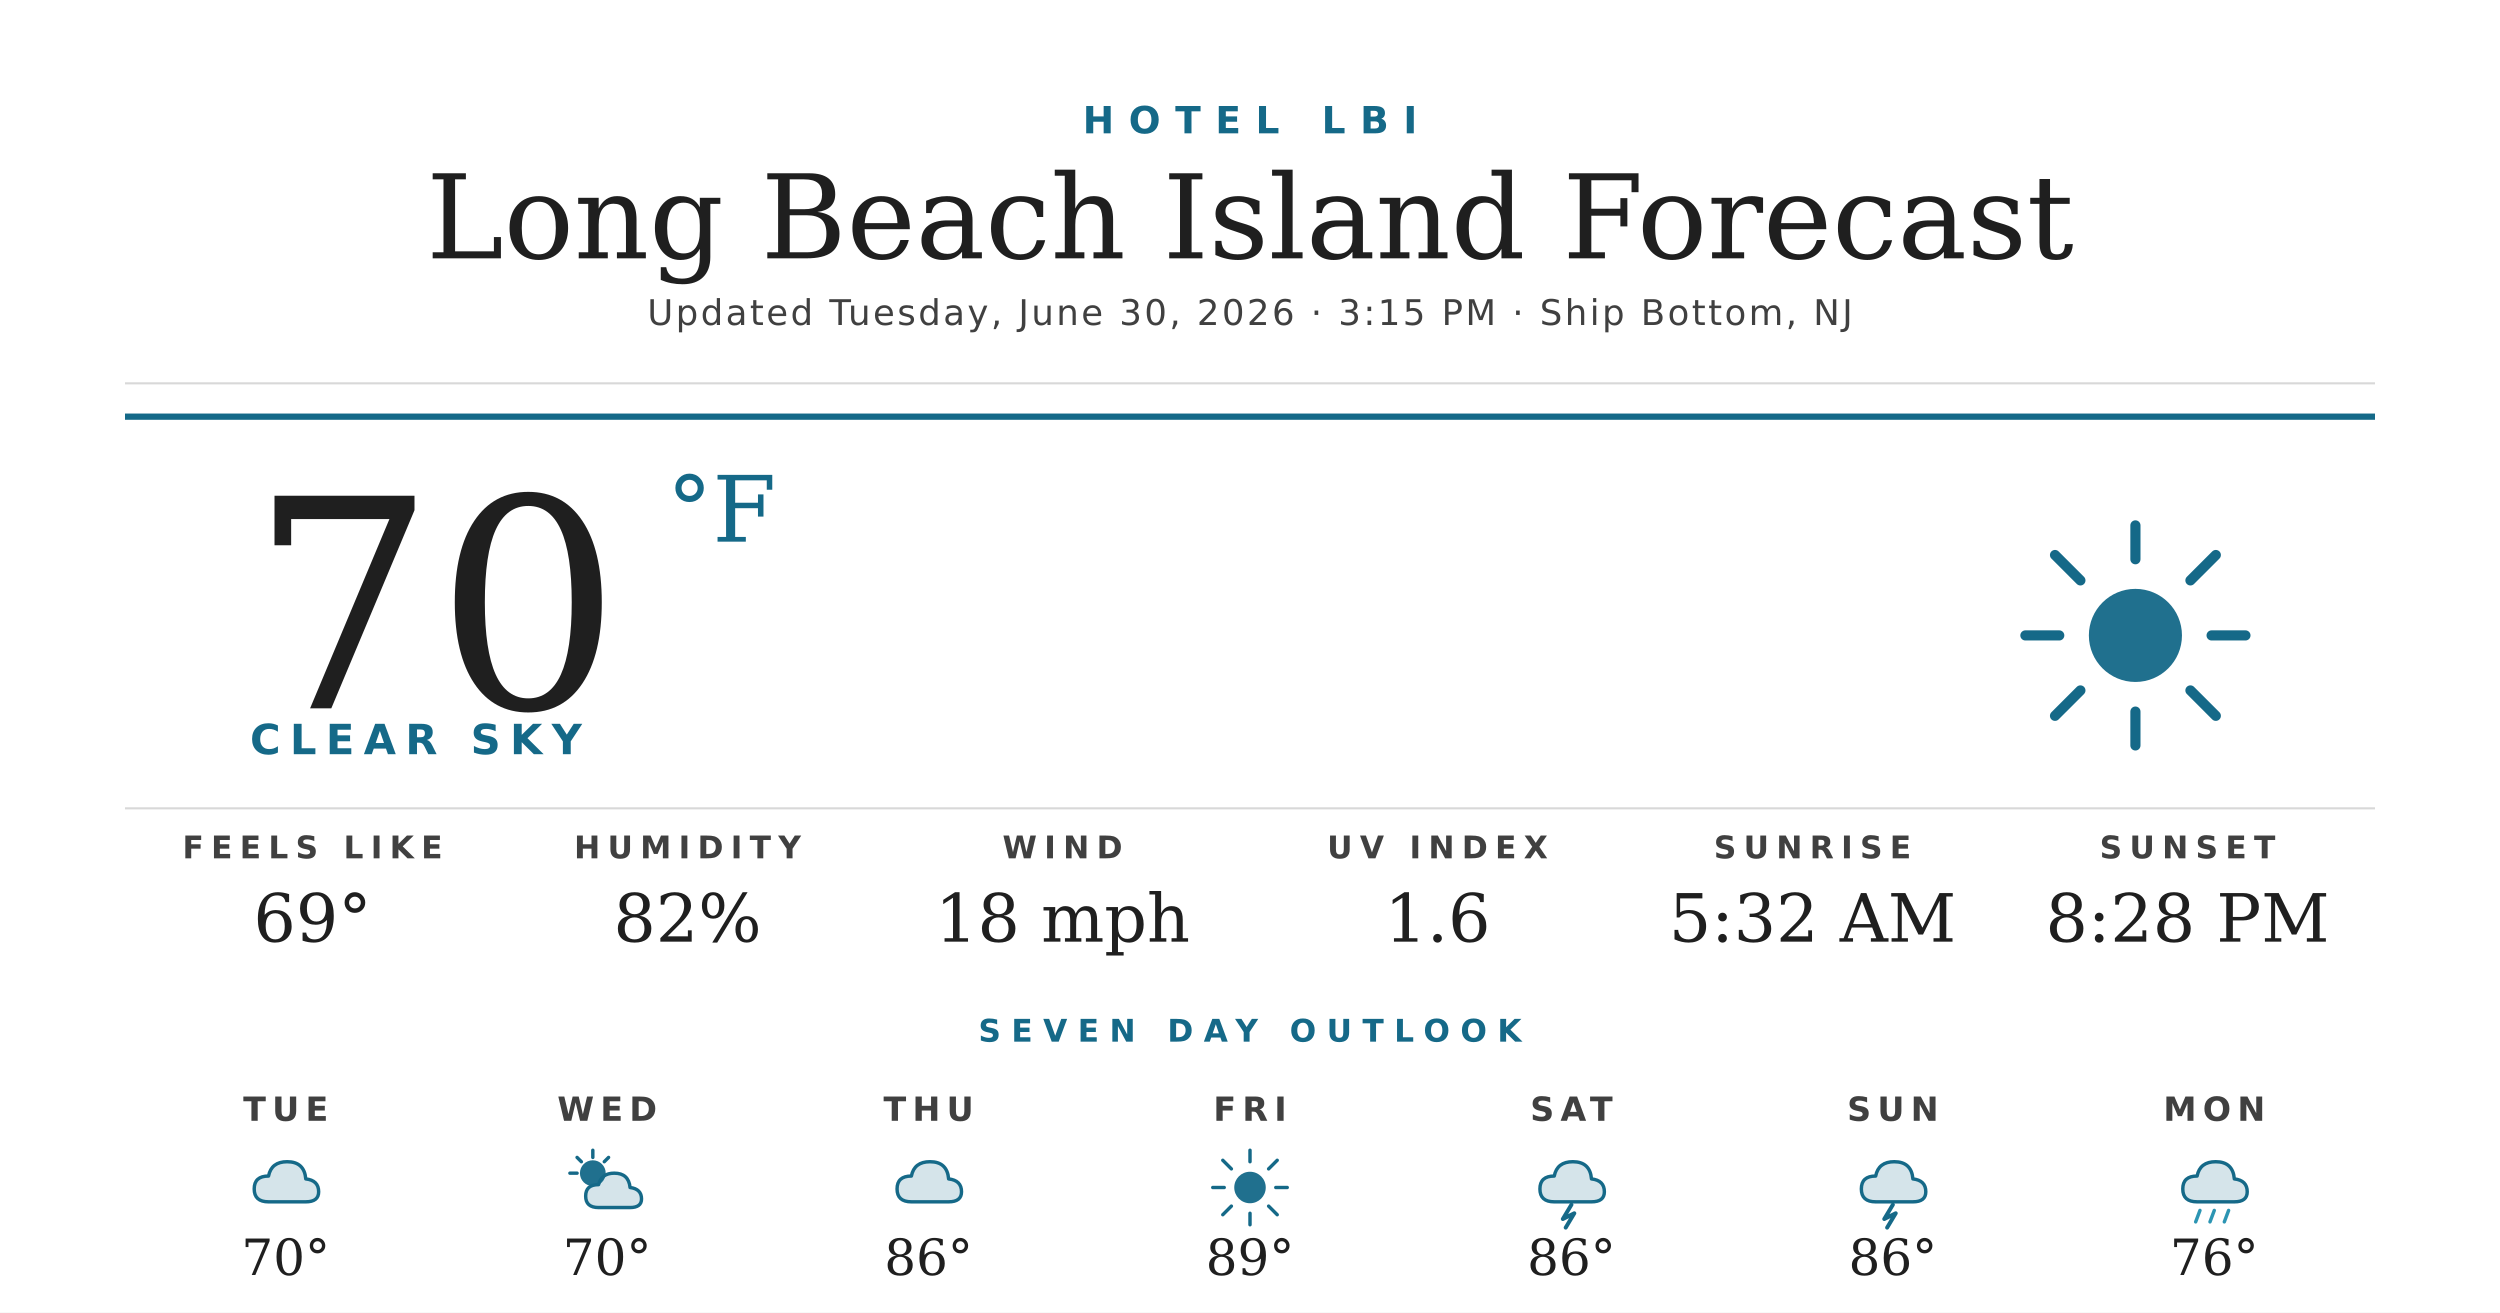
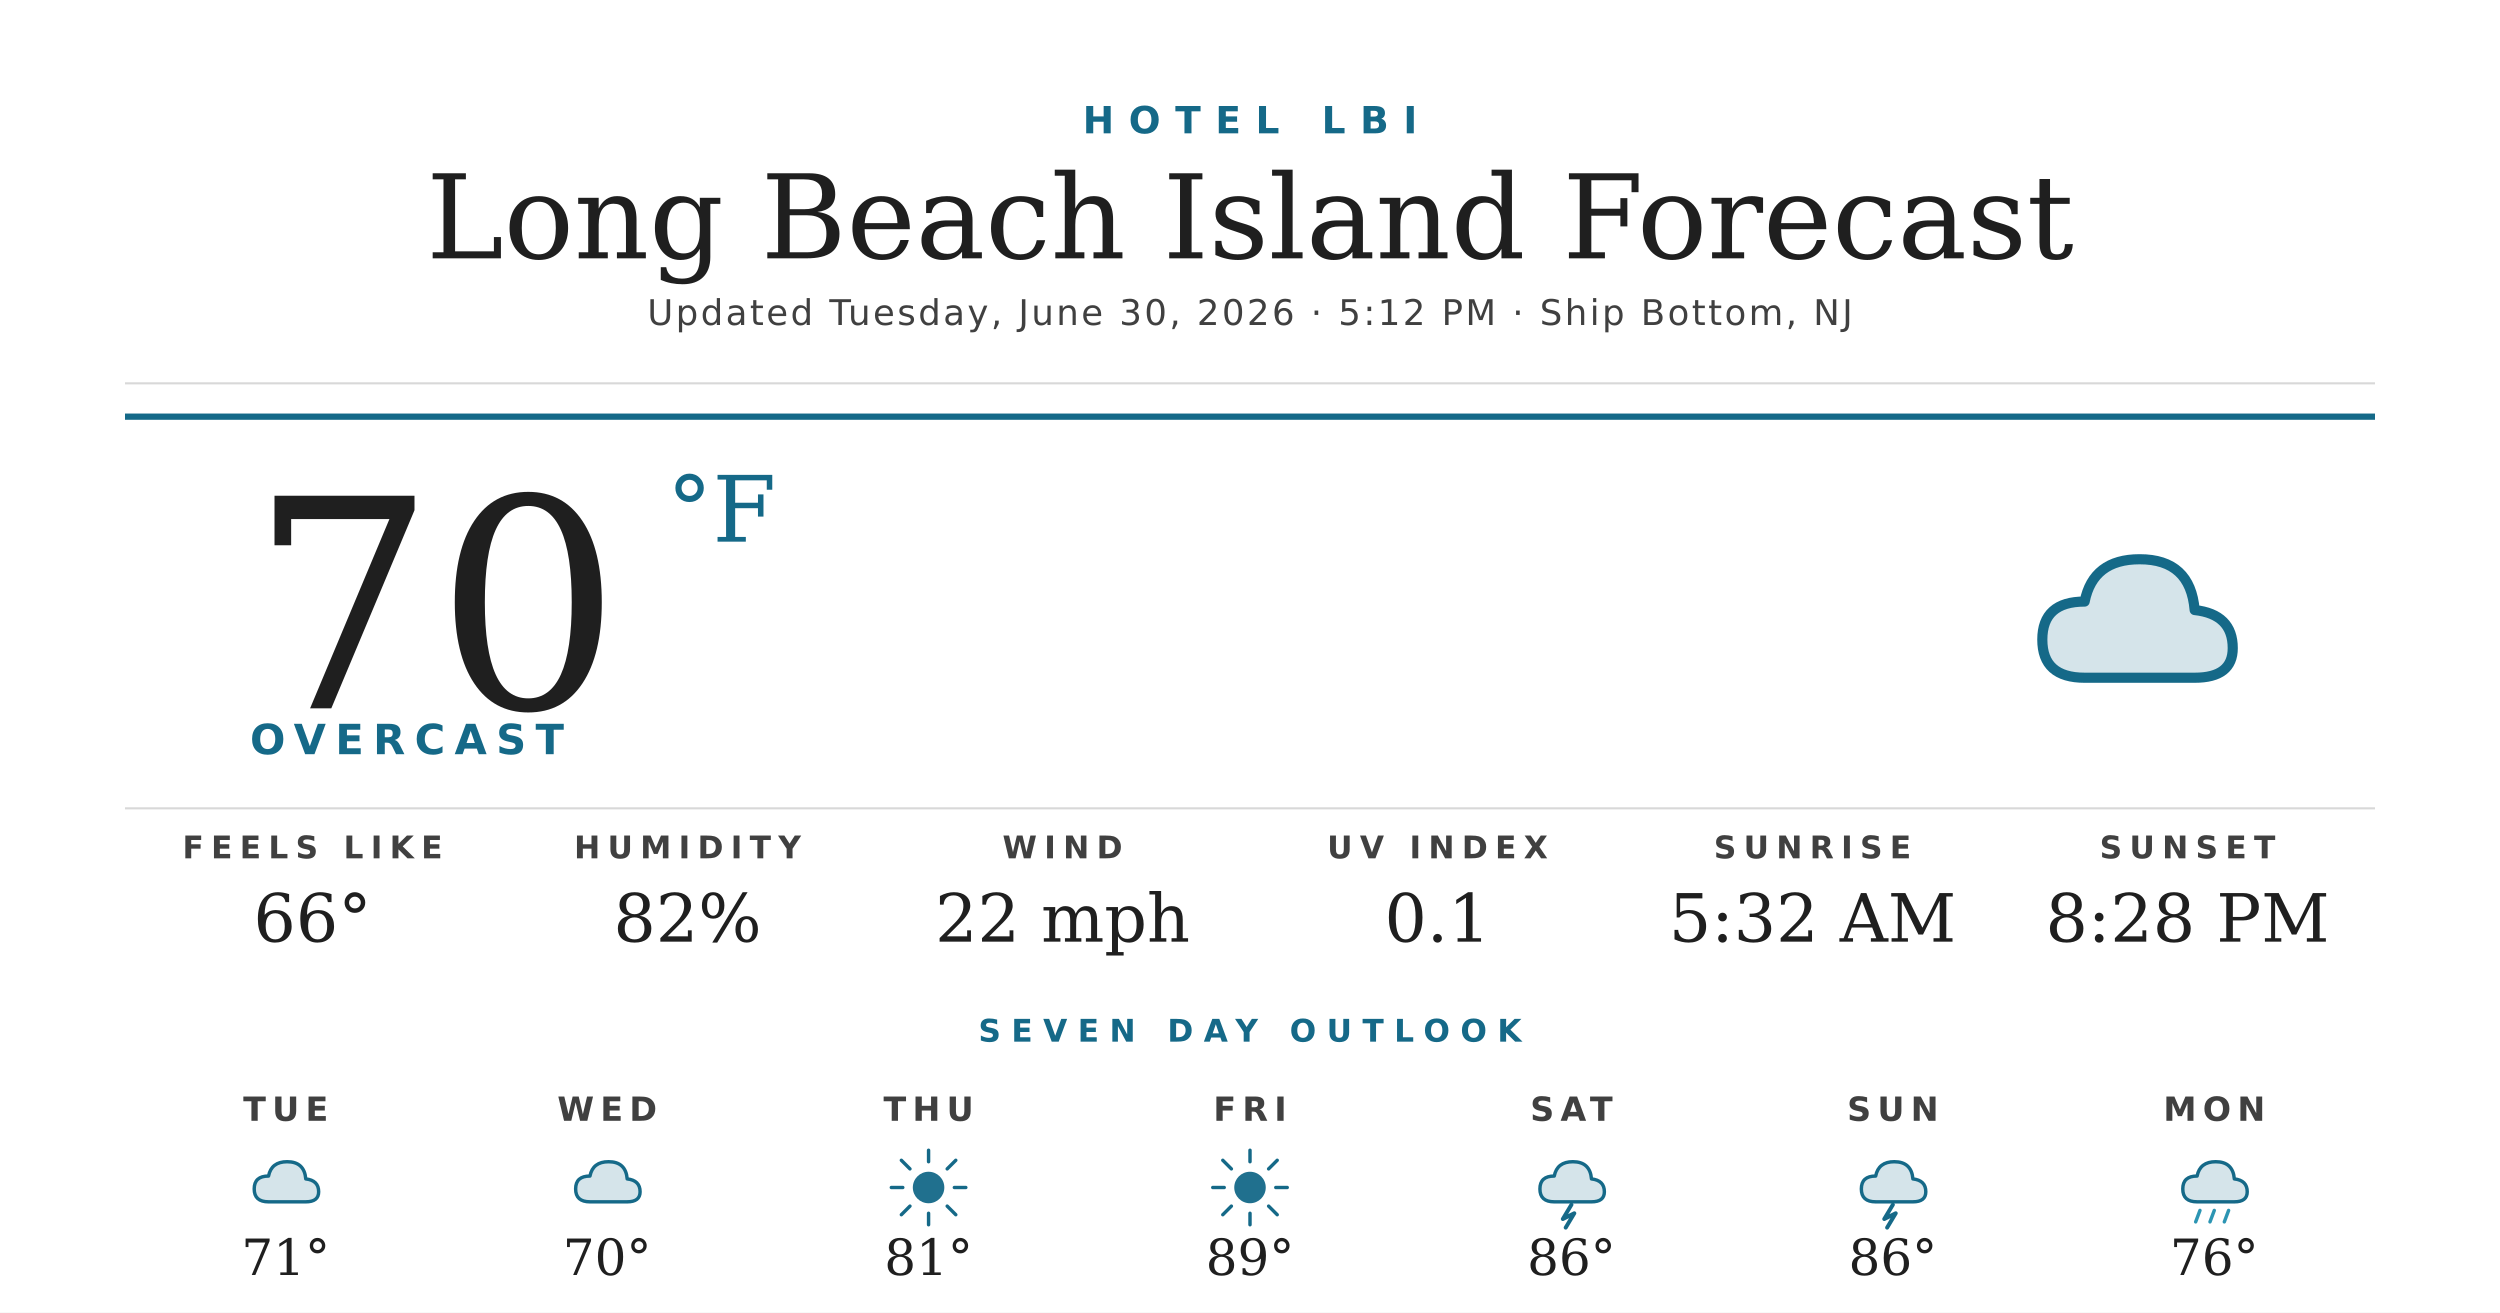
<svg xmlns="http://www.w3.org/2000/svg" width="1200" height="630" viewBox="0 0 1200 630">
  <rect width="1200" height="630" fill="#ffffff" />
  <text x="600" y="64" text-anchor="middle" font-family="'Montserrat Bold', 'Montserrat', 'DejaVu Sans', Helvetica, Arial, sans-serif" font-size="18" font-weight="700" fill="#156988" letter-spacing="7">HOTEL LBI</text>
  <text x="600" y="124" text-anchor="middle" font-family="'Prata', 'DejaVu Serif', Georgia, serif" font-size="56" fill="#1f1f1f">Long Beach Island Forecast</text>
-   <text x="600" y="156" text-anchor="middle" font-family="'Montserrat', 'DejaVu Sans', Helvetica, Arial, sans-serif" font-size="17" font-weight="500" fill="#404040" letter-spacing="1.2">Updated Tuesday, June 30, 2026 · 3:15 PM · Ship Bottom, NJ</text>
+   <text x="600" y="156" text-anchor="middle" font-family="'Montserrat', 'DejaVu Sans', Helvetica, Arial, sans-serif" font-size="17" font-weight="500" fill="#404040" letter-spacing="1.2">Updated Tuesday, June 30, 2026 · 5:12 PM · Ship Bottom, NJ</text>
  <line x1="60" y1="184" x2="1140" y2="184" stroke="#d8d8d8" stroke-width="1" />
  <line x1="60" y1="200" x2="1140" y2="200" stroke="#156988" stroke-width="3" />
  <text x="120" y="340" font-family="'Prata', 'DejaVu Serif', Georgia, serif" font-size="140" fill="#1f1f1f">70</text>
  <text x="320" y="260" font-family="'Prata', 'DejaVu Serif', Georgia, serif" font-size="44" fill="#156988">°F</text>
-   <text x="120" y="362" font-family="'Montserrat Bold', 'Montserrat', 'DejaVu Sans', Helvetica, Arial, sans-serif" font-size="20" font-weight="700" fill="#156988" letter-spacing="4.5">CLEAR SKY</text>
+   <text x="120" y="362" font-family="'Montserrat Bold', 'Montserrat', 'DejaVu Sans', Helvetica, Arial, sans-serif" font-size="20" font-weight="700" fill="#156988" letter-spacing="4.5">OVERCAST</text>
  <g transform="translate(960,240) scale(2.03125)">
+     <path d="M20 42 Q10 42 10 33 Q10 24 20 24 Q22 14 33 14 Q45 14 46 26 Q55 27 55 35 Q55 42 46 42 Z" fill="#156988" opacity="0.18" />
+     <path d="M20 42 Q10 42 10 33 Q10 24 20 24 Q22 14 33 14 Q45 14 46 26 Q55 27 55 35 Q55 42 46 42 Z" fill="none" stroke="#156988" stroke-width="2.4" stroke-linejoin="round" />
+   </g>
+   <line x1="60" y1="388" x2="1140" y2="388" stroke="#d8d8d8" stroke-width="1" />
+   <text x="150" y="412" text-anchor="middle" font-family="'Montserrat Bold', 'Montserrat', 'DejaVu Sans', Helvetica, Arial, sans-serif" font-size="15" font-weight="700" fill="#404040" letter-spacing="3.5">FEELS LIKE</text>
+   <text x="150" y="452" text-anchor="middle" font-family="'Prata', 'DejaVu Serif', Georgia, serif" font-size="32" fill="#1f1f1f">66°</text>
+   <text x="330" y="412" text-anchor="middle" font-family="'Montserrat Bold', 'Montserrat', 'DejaVu Sans', Helvetica, Arial, sans-serif" font-size="15" font-weight="700" fill="#404040" letter-spacing="3.5">HUMIDITY</text>
+   <text x="330" y="452" text-anchor="middle" font-family="'Prata', 'DejaVu Serif', Georgia, serif" font-size="32" fill="#1f1f1f">82%</text>
+   <text x="510" y="412" text-anchor="middle" font-family="'Montserrat Bold', 'Montserrat', 'DejaVu Sans', Helvetica, Arial, sans-serif" font-size="15" font-weight="700" fill="#404040" letter-spacing="3.5">WIND</text>
+   <text x="510" y="452" text-anchor="middle" font-family="'Prata', 'DejaVu Serif', Georgia, serif" font-size="32" fill="#1f1f1f">22 mph</text>
+   <text x="690" y="412" text-anchor="middle" font-family="'Montserrat Bold', 'Montserrat', 'DejaVu Sans', Helvetica, Arial, sans-serif" font-size="15" font-weight="700" fill="#404040" letter-spacing="3.5">UV INDEX</text>
+   <text x="690" y="452" text-anchor="middle" font-family="'Prata', 'DejaVu Serif', Georgia, serif" font-size="32" fill="#1f1f1f">0.1</text>
+   <text x="870" y="412" text-anchor="middle" font-family="'Montserrat Bold', 'Montserrat', 'DejaVu Sans', Helvetica, Arial, sans-serif" font-size="15" font-weight="700" fill="#404040" letter-spacing="3.5">SUNRISE</text>
+   <text x="870" y="452" text-anchor="middle" font-family="'Prata', 'DejaVu Serif', Georgia, serif" font-size="32" fill="#1f1f1f">5:32 AM</text>
+   <text x="1050" y="412" text-anchor="middle" font-family="'Montserrat Bold', 'Montserrat', 'DejaVu Sans', Helvetica, Arial, sans-serif" font-size="15" font-weight="700" fill="#404040" letter-spacing="3.5">SUNSET</text>
+   <text x="1050" y="452" text-anchor="middle" font-family="'Prata', 'DejaVu Serif', Georgia, serif" font-size="32" fill="#1f1f1f">8:28 PM</text>
+   <text x="600" y="500" text-anchor="middle" font-family="'Montserrat Bold', 'Montserrat', 'DejaVu Sans', Helvetica, Arial, sans-serif" font-size="15" font-weight="700" fill="#156988" letter-spacing="5">SEVEN DAY OUTLOOK</text>
+   <text x="137.143" y="538" text-anchor="middle" font-family="'Montserrat Bold', 'Montserrat', 'DejaVu Sans', Helvetica, Arial, sans-serif" font-size="16" font-weight="700" fill="#404040" letter-spacing="3">TUE</text>
+   <g transform="translate(115.1429,548) scale(0.6875)">
+     <path d="M20 42 Q10 42 10 33 Q10 24 20 24 Q22 14 33 14 Q45 14 46 26 Q55 27 55 35 Q55 42 46 42 Z" fill="#156988" opacity="0.18" />
+     <path d="M20 42 Q10 42 10 33 Q10 24 20 24 Q22 14 33 14 Q45 14 46 26 Q55 27 55 35 Q55 42 46 42 Z" fill="none" stroke="#156988" stroke-width="2.4" stroke-linejoin="round" />
+   </g>
+   <text x="137.143" y="612" text-anchor="middle" font-family="'Prata', 'DejaVu Serif', Georgia, serif" font-size="24" fill="#1f1f1f">71°</text>
+   <text x="291.429" y="538" text-anchor="middle" font-family="'Montserrat Bold', 'Montserrat', 'DejaVu Sans', Helvetica, Arial, sans-serif" font-size="16" font-weight="700" fill="#404040" letter-spacing="3">WED</text>
+   <g transform="translate(269.4286,548) scale(0.6875)">
+     <path d="M20 42 Q10 42 10 33 Q10 24 20 24 Q22 14 33 14 Q45 14 46 26 Q55 27 55 35 Q55 42 46 42 Z" fill="#156988" opacity="0.18" />
+     <path d="M20 42 Q10 42 10 33 Q10 24 20 24 Q22 14 33 14 Q45 14 46 26 Q55 27 55 35 Q55 42 46 42 Z" fill="none" stroke="#156988" stroke-width="2.4" stroke-linejoin="round" />
+   </g>
+   <text x="291.429" y="612" text-anchor="middle" font-family="'Prata', 'DejaVu Serif', Georgia, serif" font-size="24" fill="#1f1f1f">70°</text>
+   <text x="445.714" y="538" text-anchor="middle" font-family="'Montserrat Bold', 'Montserrat', 'DejaVu Sans', Helvetica, Arial, sans-serif" font-size="16" font-weight="700" fill="#404040" letter-spacing="3">THU</text>
+   <g transform="translate(423.7143,548) scale(0.6875)">
    <circle cx="32" cy="32" r="11" fill="#156988" opacity="0.95" />
    <g stroke="#156988" stroke-width="2.4" stroke-linecap="round">
      <line x1="32" y1="6" x2="32" y2="14" />
      <line x1="32" y1="50" x2="32" y2="58" />
      <line x1="6" y1="32" x2="14" y2="32" />
      <line x1="50" y1="32" x2="58" y2="32" />
      <line x1="13" y1="13" x2="19" y2="19" />
      <line x1="45" y1="45" x2="51" y2="51" />
      <line x1="13" y1="51" x2="19" y2="45" />
      <line x1="45" y1="19" x2="51" y2="13" />
    </g>
  </g>
-   <line x1="60" y1="388" x2="1140" y2="388" stroke="#d8d8d8" stroke-width="1" />
-   <text x="150" y="412" text-anchor="middle" font-family="'Montserrat Bold', 'Montserrat', 'DejaVu Sans', Helvetica, Arial, sans-serif" font-size="15" font-weight="700" fill="#404040" letter-spacing="3.5">FEELS LIKE</text>
-   <text x="150" y="452" text-anchor="middle" font-family="'Prata', 'DejaVu Serif', Georgia, serif" font-size="32" fill="#1f1f1f">69°</text>
-   <text x="330" y="412" text-anchor="middle" font-family="'Montserrat Bold', 'Montserrat', 'DejaVu Sans', Helvetica, Arial, sans-serif" font-size="15" font-weight="700" fill="#404040" letter-spacing="3.5">HUMIDITY</text>
-   <text x="330" y="452" text-anchor="middle" font-family="'Prata', 'DejaVu Serif', Georgia, serif" font-size="32" fill="#1f1f1f">82%</text>
-   <text x="510" y="412" text-anchor="middle" font-family="'Montserrat Bold', 'Montserrat', 'DejaVu Sans', Helvetica, Arial, sans-serif" font-size="15" font-weight="700" fill="#404040" letter-spacing="3.5">WIND</text>
-   <text x="510" y="452" text-anchor="middle" font-family="'Prata', 'DejaVu Serif', Georgia, serif" font-size="32" fill="#1f1f1f">18 mph</text>
-   <text x="690" y="412" text-anchor="middle" font-family="'Montserrat Bold', 'Montserrat', 'DejaVu Sans', Helvetica, Arial, sans-serif" font-size="15" font-weight="700" fill="#404040" letter-spacing="3.5">UV INDEX</text>
-   <text x="690" y="452" text-anchor="middle" font-family="'Prata', 'DejaVu Serif', Georgia, serif" font-size="32" fill="#1f1f1f">1.6</text>
-   <text x="870" y="412" text-anchor="middle" font-family="'Montserrat Bold', 'Montserrat', 'DejaVu Sans', Helvetica, Arial, sans-serif" font-size="15" font-weight="700" fill="#404040" letter-spacing="3.5">SUNRISE</text>
-   <text x="870" y="452" text-anchor="middle" font-family="'Prata', 'DejaVu Serif', Georgia, serif" font-size="32" fill="#1f1f1f">5:32 AM</text>
-   <text x="1050" y="412" text-anchor="middle" font-family="'Montserrat Bold', 'Montserrat', 'DejaVu Sans', Helvetica, Arial, sans-serif" font-size="15" font-weight="700" fill="#404040" letter-spacing="3.5">SUNSET</text>
-   <text x="1050" y="452" text-anchor="middle" font-family="'Prata', 'DejaVu Serif', Georgia, serif" font-size="32" fill="#1f1f1f">8:28 PM</text>
-   <text x="600" y="500" text-anchor="middle" font-family="'Montserrat Bold', 'Montserrat', 'DejaVu Sans', Helvetica, Arial, sans-serif" font-size="15" font-weight="700" fill="#156988" letter-spacing="5">SEVEN DAY OUTLOOK</text>
-   <text x="137.143" y="538" text-anchor="middle" font-family="'Montserrat Bold', 'Montserrat', 'DejaVu Sans', Helvetica, Arial, sans-serif" font-size="16" font-weight="700" fill="#404040" letter-spacing="3">TUE</text>
-   <g transform="translate(115.1429,548) scale(0.6875)">
-     <path d="M20 42 Q10 42 10 33 Q10 24 20 24 Q22 14 33 14 Q45 14 46 26 Q55 27 55 35 Q55 42 46 42 Z" fill="#156988" opacity="0.18" />
-     <path d="M20 42 Q10 42 10 33 Q10 24 20 24 Q22 14 33 14 Q45 14 46 26 Q55 27 55 35 Q55 42 46 42 Z" fill="none" stroke="#156988" stroke-width="2.4" stroke-linejoin="round" />
-   </g>
-   <text x="137.143" y="612" text-anchor="middle" font-family="'Prata', 'DejaVu Serif', Georgia, serif" font-size="24" fill="#1f1f1f">70°</text>
-   <text x="291.429" y="538" text-anchor="middle" font-family="'Montserrat Bold', 'Montserrat', 'DejaVu Sans', Helvetica, Arial, sans-serif" font-size="16" font-weight="700" fill="#404040" letter-spacing="3">WED</text>
-   <g transform="translate(269.4286,548) scale(0.6875)">
-     <circle cx="22" cy="22" r="9" fill="#156988" opacity="0.95" />
-     <g stroke="#156988" stroke-width="2.4" stroke-linecap="round">
-       <line x1="22" y1="6" x2="22" y2="11" />
-       <line x1="6" y1="22" x2="11" y2="22" />
-       <line x1="11" y1="11" x2="14" y2="14" />
-       <line x1="33" y1="11" x2="30" y2="14" />
-     </g>
-     <path d="M26 46 Q17 46 17 38 Q17 30 26 30 Q28 22 37 22 Q47 22 48 32 Q56 33 56 40 Q56 46 48 46 Z" fill="#156988" opacity="0.18" />
-     <path d="M26 46 Q17 46 17 38 Q17 30 26 30 Q28 22 37 22 Q47 22 48 32 Q56 33 56 40 Q56 46 48 46 Z" fill="none" stroke="#156988" stroke-width="2.4" stroke-linejoin="round" />
-   </g>
-   <text x="291.429" y="612" text-anchor="middle" font-family="'Prata', 'DejaVu Serif', Georgia, serif" font-size="24" fill="#1f1f1f">70°</text>
-   <text x="445.714" y="538" text-anchor="middle" font-family="'Montserrat Bold', 'Montserrat', 'DejaVu Sans', Helvetica, Arial, sans-serif" font-size="16" font-weight="700" fill="#404040" letter-spacing="3">THU</text>
-   <g transform="translate(423.7143,548) scale(0.6875)">
-     <path d="M20 42 Q10 42 10 33 Q10 24 20 24 Q22 14 33 14 Q45 14 46 26 Q55 27 55 35 Q55 42 46 42 Z" fill="#156988" opacity="0.18" />
-     <path d="M20 42 Q10 42 10 33 Q10 24 20 24 Q22 14 33 14 Q45 14 46 26 Q55 27 55 35 Q55 42 46 42 Z" fill="none" stroke="#156988" stroke-width="2.4" stroke-linejoin="round" />
-   </g>
-   <text x="445.714" y="612" text-anchor="middle" font-family="'Prata', 'DejaVu Serif', Georgia, serif" font-size="24" fill="#1f1f1f">86°</text>
+   <text x="445.714" y="612" text-anchor="middle" font-family="'Prata', 'DejaVu Serif', Georgia, serif" font-size="24" fill="#1f1f1f">81°</text>
  <text x="600" y="538" text-anchor="middle" font-family="'Montserrat Bold', 'Montserrat', 'DejaVu Sans', Helvetica, Arial, sans-serif" font-size="16" font-weight="700" fill="#404040" letter-spacing="3">FRI</text>
  <g transform="translate(578,548) scale(0.6875)">
    <circle cx="32" cy="32" r="11" fill="#156988" opacity="0.95" />
    <g stroke="#156988" stroke-width="2.4" stroke-linecap="round">
      <line x1="32" y1="6" x2="32" y2="14" />
      <line x1="32" y1="50" x2="32" y2="58" />
      <line x1="6" y1="32" x2="14" y2="32" />
      <line x1="50" y1="32" x2="58" y2="32" />
      <line x1="13" y1="13" x2="19" y2="19" />
      <line x1="45" y1="45" x2="51" y2="51" />
      <line x1="13" y1="51" x2="19" y2="45" />
      <line x1="45" y1="19" x2="51" y2="13" />
    </g>
  </g>
  <text x="600" y="612" text-anchor="middle" font-family="'Prata', 'DejaVu Serif', Georgia, serif" font-size="24" fill="#1f1f1f">89°</text>
  <text x="754.286" y="538" text-anchor="middle" font-family="'Montserrat Bold', 'Montserrat', 'DejaVu Sans', Helvetica, Arial, sans-serif" font-size="16" font-weight="700" fill="#404040" letter-spacing="3">SAT</text>
  <g transform="translate(732.2857,548) scale(0.6875)">
    <path d="M20 42 Q10 42 10 33 Q10 24 20 24 Q22 14 33 14 Q45 14 46 26 Q55 27 55 35 Q55 42 46 42 Z" fill="#156988" opacity="0.18" />
    <path d="M20 42 Q10 42 10 33 Q10 24 20 24 Q22 14 33 14 Q45 14 46 26 Q55 27 55 35 Q55 42 46 42 Z" fill="none" stroke="#156988" stroke-width="2.4" stroke-linejoin="round" />
    <path d="M32 44 L26 54 L34 50 L28 60" stroke="#156988" stroke-width="2.8" fill="none" stroke-linecap="round" stroke-linejoin="round" />
  </g>
  <text x="754.286" y="612" text-anchor="middle" font-family="'Prata', 'DejaVu Serif', Georgia, serif" font-size="24" fill="#1f1f1f">86°</text>
  <text x="908.571" y="538" text-anchor="middle" font-family="'Montserrat Bold', 'Montserrat', 'DejaVu Sans', Helvetica, Arial, sans-serif" font-size="16" font-weight="700" fill="#404040" letter-spacing="3">SUN</text>
  <g transform="translate(886.5714,548) scale(0.6875)">
    <path d="M20 42 Q10 42 10 33 Q10 24 20 24 Q22 14 33 14 Q45 14 46 26 Q55 27 55 35 Q55 42 46 42 Z" fill="#156988" opacity="0.18" />
    <path d="M20 42 Q10 42 10 33 Q10 24 20 24 Q22 14 33 14 Q45 14 46 26 Q55 27 55 35 Q55 42 46 42 Z" fill="none" stroke="#156988" stroke-width="2.4" stroke-linejoin="round" />
    <path d="M32 44 L26 54 L34 50 L28 60" stroke="#156988" stroke-width="2.8" fill="none" stroke-linecap="round" stroke-linejoin="round" />
  </g>
  <text x="908.571" y="612" text-anchor="middle" font-family="'Prata', 'DejaVu Serif', Georgia, serif" font-size="24" fill="#1f1f1f">86°</text>
  <text x="1062.857" y="538" text-anchor="middle" font-family="'Montserrat Bold', 'Montserrat', 'DejaVu Sans', Helvetica, Arial, sans-serif" font-size="16" font-weight="700" fill="#404040" letter-spacing="3">MON</text>
  <g transform="translate(1040.857,548) scale(0.6875)">
    <path d="M20 42 Q10 42 10 33 Q10 24 20 24 Q22 14 33 14 Q45 14 46 26 Q55 27 55 35 Q55 42 46 42 Z" fill="#156988" opacity="0.18" />
    <path d="M20 42 Q10 42 10 33 Q10 24 20 24 Q22 14 33 14 Q45 14 46 26 Q55 27 55 35 Q55 42 46 42 Z" fill="none" stroke="#156988" stroke-width="2.4" stroke-linejoin="round" />
    <g stroke="#2C95B3" stroke-width="2.4" stroke-linecap="round">
      <line x1="22" y1="48" x2="19" y2="56" />
      <line x1="32" y1="48" x2="29" y2="56" />
      <line x1="42" y1="48" x2="39" y2="56" />
    </g>
  </g>
  <text x="1062.857" y="612" text-anchor="middle" font-family="'Prata', 'DejaVu Serif', Georgia, serif" font-size="24" fill="#1f1f1f">76°</text>
</svg>
